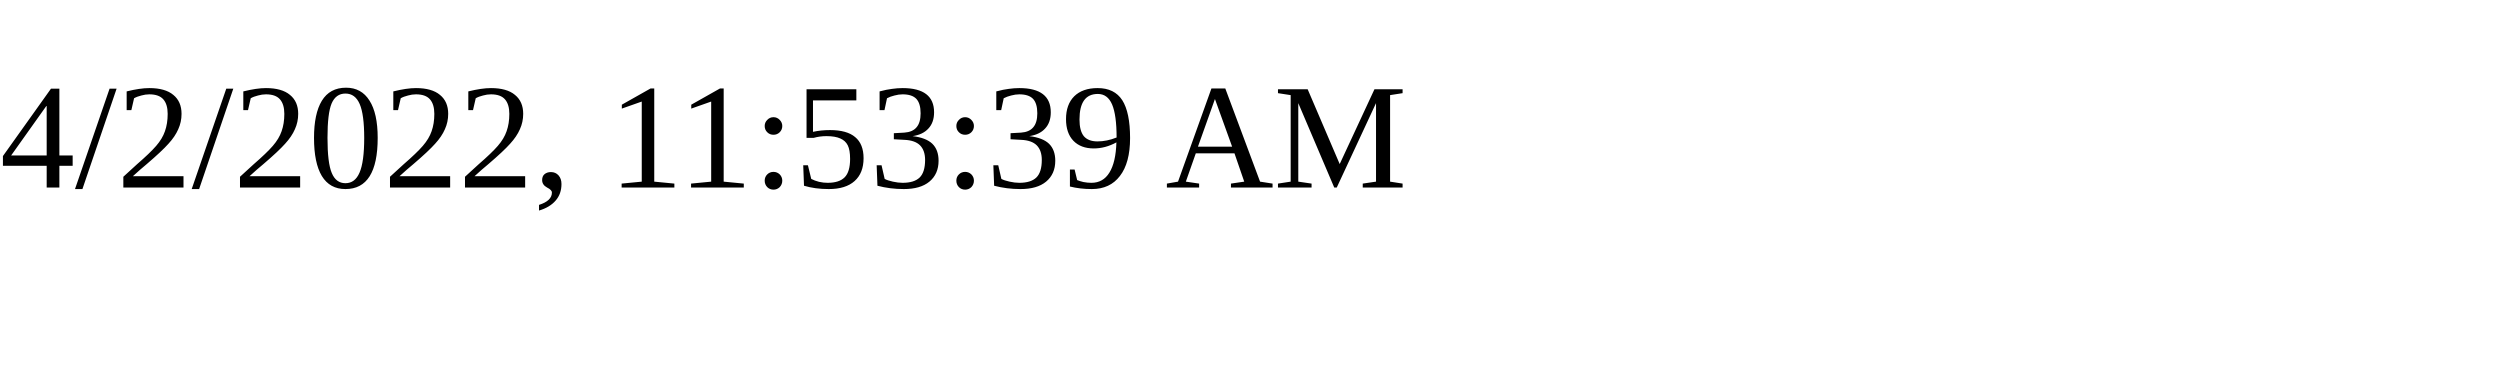
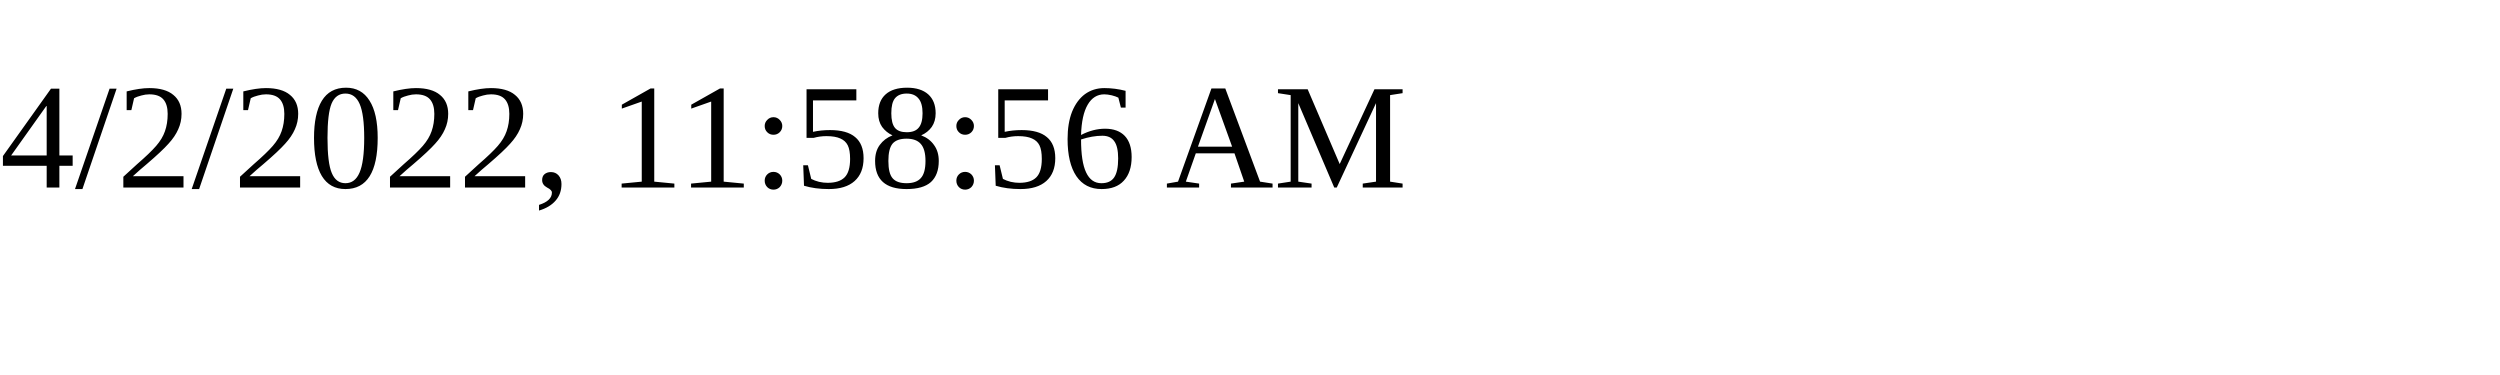
<svg xmlns="http://www.w3.org/2000/svg" height="30" width="200">
-   <text x="0" y="15">4/2/2022, 11:53:39 AM</text>
+   <text x="0" y="15">4/2/2022, 11:58:56 AM</text>
</svg>
